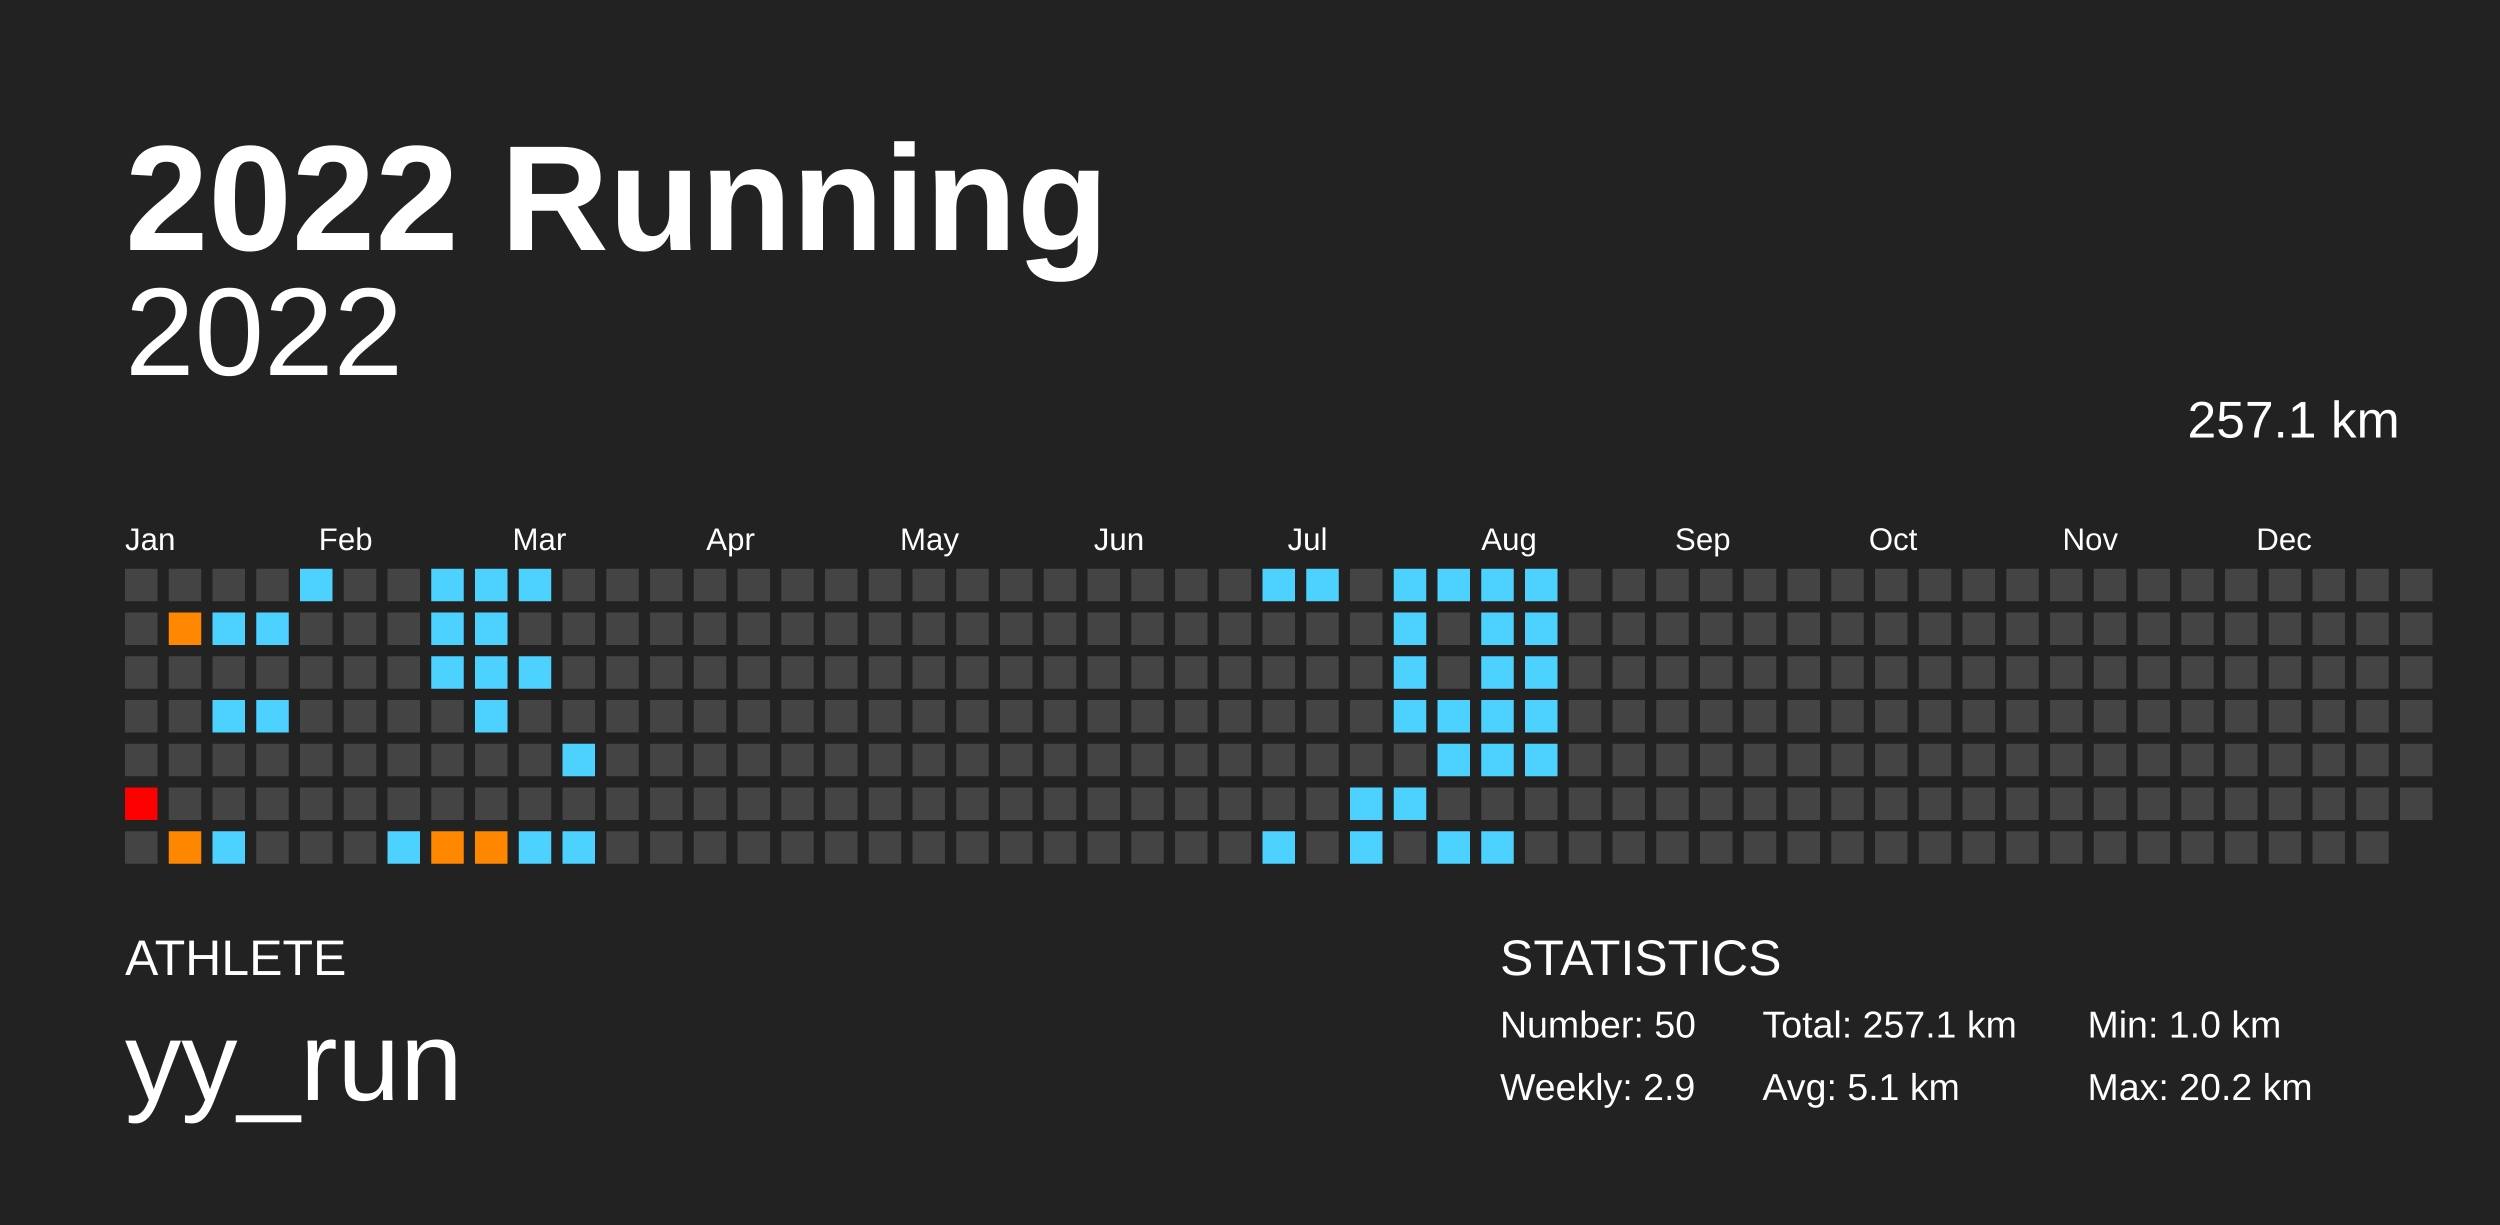
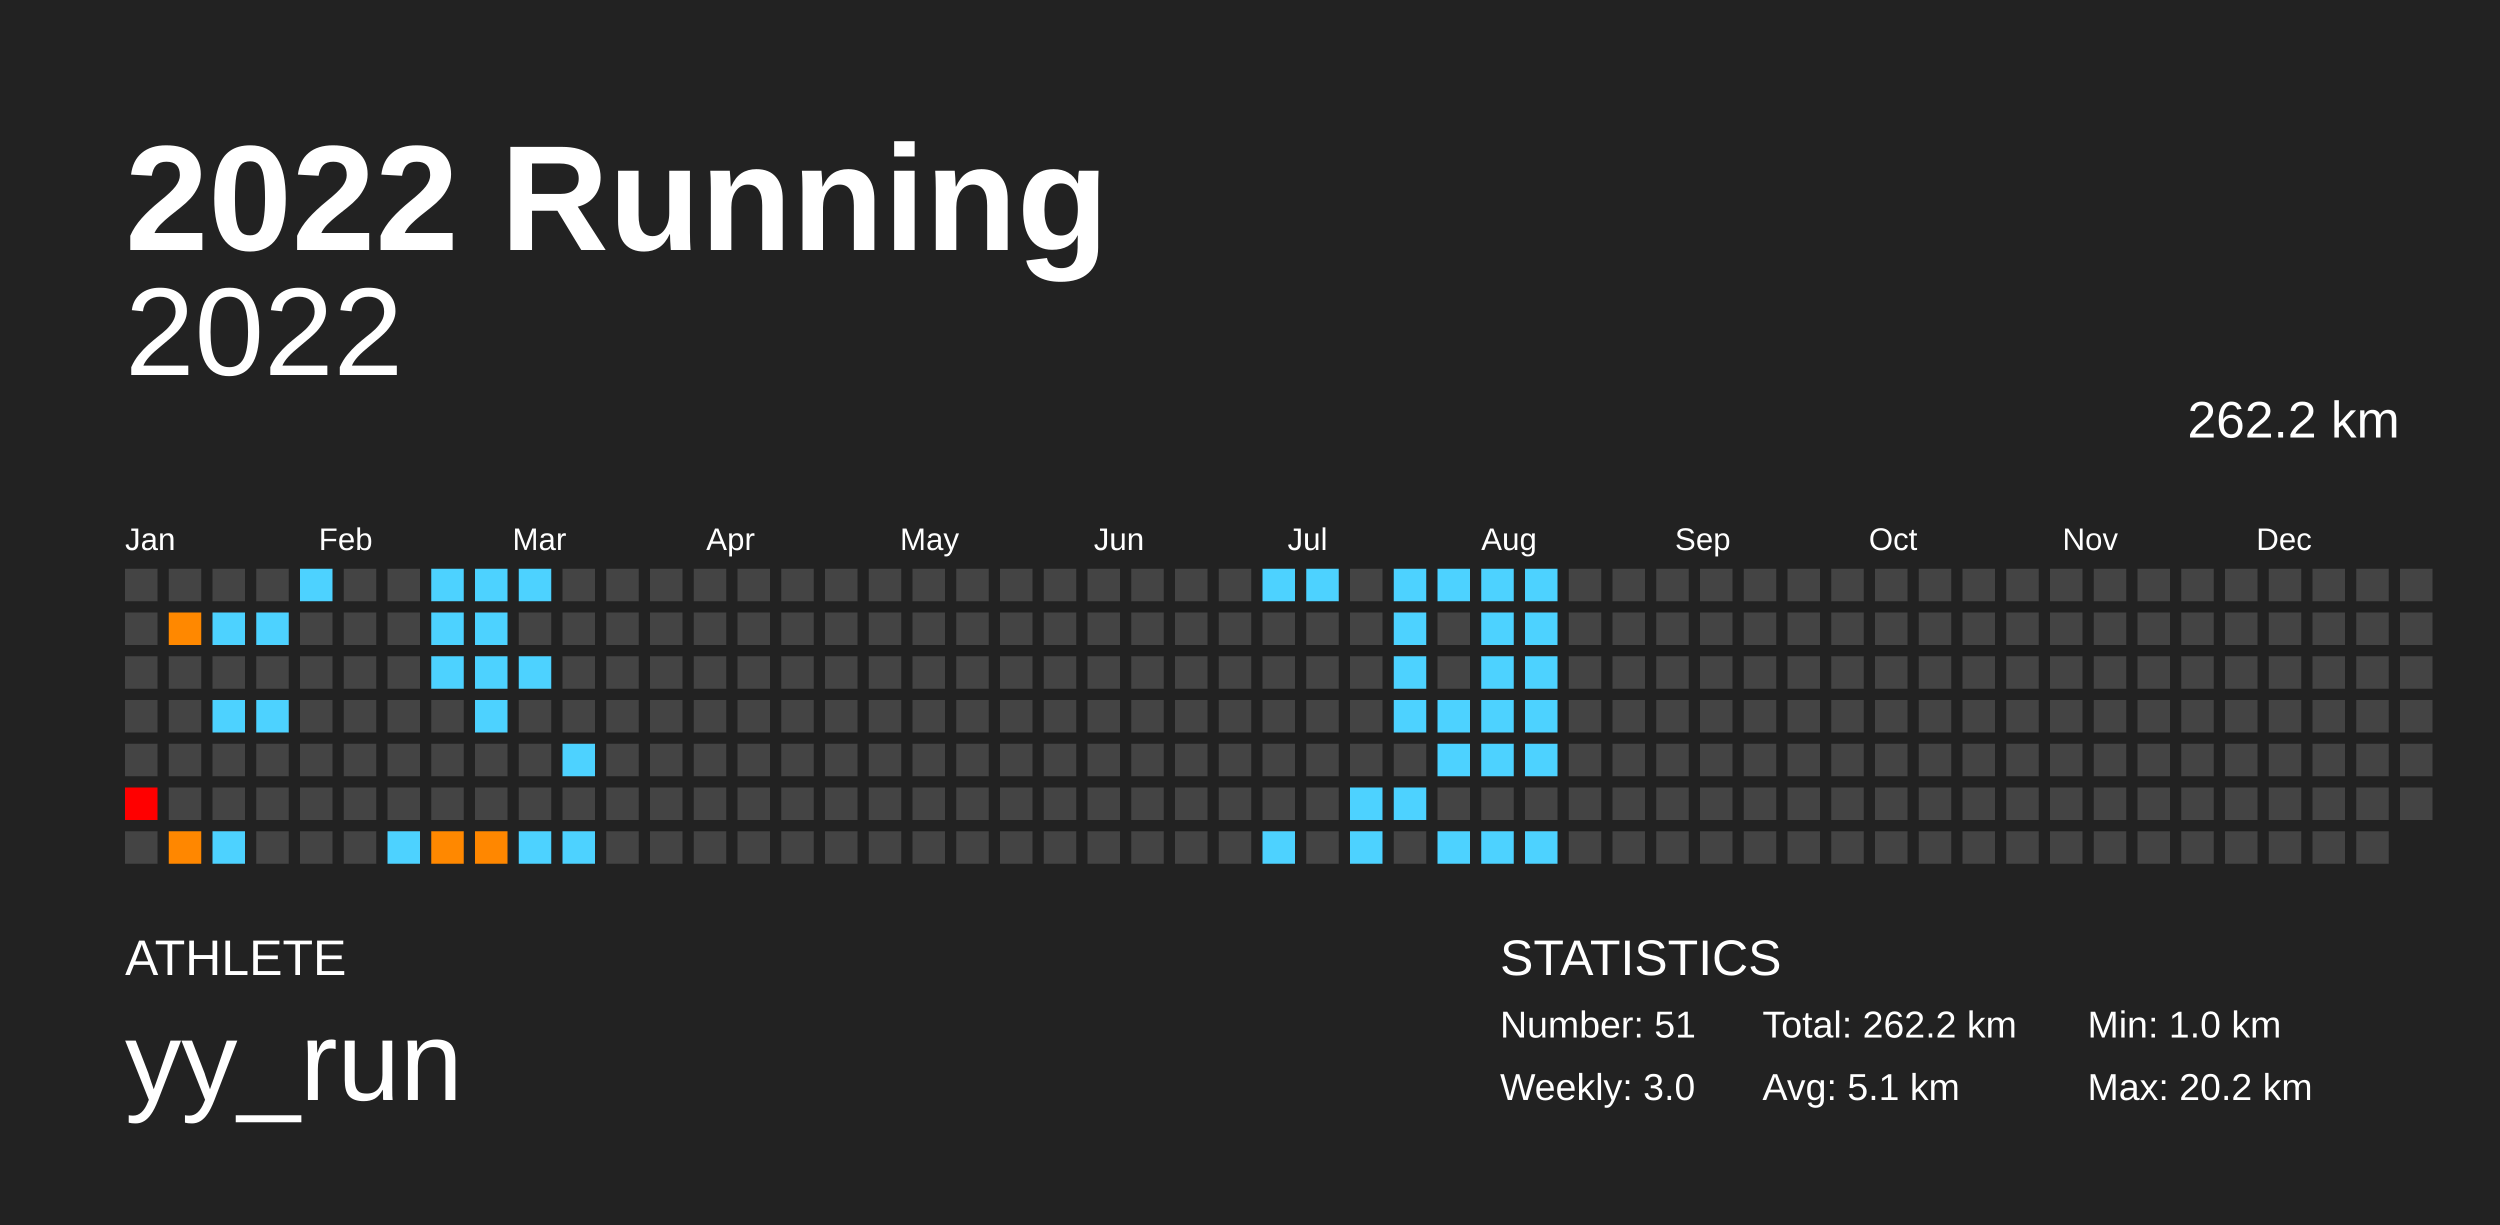
<svg xmlns="http://www.w3.org/2000/svg" baseProfile="full" height="98mm" version="1.1" viewBox="0,0,200,98" width="200mm">
  <defs />
  <rect fill="#222222" height="98" width="200" x="0" y="0" />
  <text fill="#FFFFFF" style="font-size:12px; font-family:Arial; font-weight:bold;" x="10" y="20">2022 Running</text>
  <text fill="#FFFFFF" style="font-size:4px; font-family:Arial" x="10" y="78">ATHLETE</text>
  <text fill="#FFFFFF" style="font-size:9px; font-family:Arial" x="10" y="88">yy_run</text>
  <text fill="#FFFFFF" style="font-size:4px; font-family:Arial" x="120" y="78">STATISTICS</text>
-   <text fill="#FFFFFF" style="font-size:3px; font-family:Arial" x="120" y="83">Number: 50</text>
-   <text fill="#FFFFFF" style="font-size:3px; font-family:Arial" x="120" y="88">Weekly: 2.9</text>
-   <text fill="#FFFFFF" style="font-size:3px; font-family:Arial" x="141" y="83">Total: 257.1 km</text>
+   <text fill="#FFFFFF" style="font-size:3px; font-family:Arial" x="120" y="83">Number: 51</text>
+   <text fill="#FFFFFF" style="font-size:3px; font-family:Arial" x="120" y="88">Weekly: 3.0</text>
+   <text fill="#FFFFFF" style="font-size:3px; font-family:Arial" x="141" y="83">Total: 262.2 km</text>
  <text fill="#FFFFFF" style="font-size:3px; font-family:Arial" x="141" y="88">Avg: 5.1 km</text>
  <text fill="#FFFFFF" style="font-size:3px; font-family:Arial" x="167" y="83">Min: 1.0 km</text>
  <text fill="#FFFFFF" style="font-size:3px; font-family:Arial" x="167" y="88">Max: 20.2 km</text>
  <text alignment-baseline="hanging" fill="#FFFFFF" style="font-size:10.0px; font-family:Arial;" x="10" y="30">2022</text>
-   <text alignment-baseline="hanging" fill="#FFFFFF" style="font-size:4.125px; font-family:Arial;" x="175" y="35">257.1 km</text>
+   <text alignment-baseline="hanging" fill="#FFFFFF" style="font-size:4.125px; font-family:Arial;" x="175" y="35">262.2 km</text>
  <text fill="#FFFFFF" style="font-size:2.5px; font-family:Arial" x="10.0" y="44">Jan</text>
  <text fill="#FFFFFF" style="font-size:2.5px; font-family:Arial" x="25.5" y="44">Feb</text>
  <text fill="#FFFFFF" style="font-size:2.5px; font-family:Arial" x="41.0" y="44">Mar</text>
  <text fill="#FFFFFF" style="font-size:2.5px; font-family:Arial" x="56.5" y="44">Apr</text>
  <text fill="#FFFFFF" style="font-size:2.5px; font-family:Arial" x="72.0" y="44">May</text>
  <text fill="#FFFFFF" style="font-size:2.5px; font-family:Arial" x="87.5" y="44">Jun</text>
  <text fill="#FFFFFF" style="font-size:2.5px; font-family:Arial" x="103.0" y="44">Jul</text>
  <text fill="#FFFFFF" style="font-size:2.5px; font-family:Arial" x="118.5" y="44">Aug</text>
  <text fill="#FFFFFF" style="font-size:2.5px; font-family:Arial" x="134.0" y="44">Sep</text>
  <text fill="#FFFFFF" style="font-size:2.5px; font-family:Arial" x="149.5" y="44">Oct</text>
  <text fill="#FFFFFF" style="font-size:2.5px; font-family:Arial" x="165.0" y="44">Nov</text>
  <text fill="#FFFFFF" style="font-size:2.5px; font-family:Arial" x="180.5" y="44">Dec</text>
  <rect fill="#444444" height="2.6" width="2.6" x="10.0" y="45.5" />
  <rect fill="#444444" height="2.6" width="2.6" x="10.0" y="49.0" />
  <rect fill="#444444" height="2.6" width="2.6" x="10.0" y="52.5" />
  <rect fill="#444444" height="2.6" width="2.6" x="10.0" y="56.0" />
  <rect fill="#444444" height="2.6" width="2.6" x="10.0" y="59.5" />
  <rect fill="red" height="2.6" width="2.6" x="10.0" y="63.0" />
  <rect fill="#444444" height="2.6" width="2.6" x="10.0" y="66.5" />
  <rect fill="#444444" height="2.6" width="2.6" x="13.5" y="45.5" />
  <rect fill="#ff8800" height="2.6" width="2.6" x="13.5" y="49.0" />
  <rect fill="#444444" height="2.6" width="2.6" x="13.5" y="52.5" />
  <rect fill="#444444" height="2.6" width="2.6" x="13.5" y="56.0" />
  <rect fill="#444444" height="2.6" width="2.6" x="13.5" y="59.5" />
  <rect fill="#444444" height="2.6" width="2.6" x="13.5" y="63.0" />
  <rect fill="#ff8700" height="2.6" width="2.6" x="13.5" y="66.5" />
  <rect fill="#444444" height="2.6" width="2.6" x="17.0" y="45.5" />
  <rect fill="#4dd2ff" height="2.6" width="2.6" x="17.0" y="49.0" />
  <rect fill="#444444" height="2.6" width="2.6" x="17.0" y="52.5" />
  <rect fill="#4dd2ff" height="2.6" width="2.6" x="17.0" y="56.0" />
  <rect fill="#444444" height="2.6" width="2.6" x="17.0" y="59.5" />
  <rect fill="#444444" height="2.6" width="2.6" x="17.0" y="63.0" />
  <rect fill="#4dd2ff" height="2.6" width="2.6" x="17.0" y="66.5" />
  <rect fill="#444444" height="2.6" width="2.6" x="20.5" y="45.5" />
  <rect fill="#4dd2ff" height="2.6" width="2.6" x="20.5" y="49.0" />
  <rect fill="#444444" height="2.6" width="2.6" x="20.5" y="52.5" />
  <rect fill="#4dd2ff" height="2.6" width="2.6" x="20.5" y="56.0" />
  <rect fill="#444444" height="2.6" width="2.6" x="20.5" y="59.5" />
  <rect fill="#444444" height="2.6" width="2.6" x="20.5" y="63.0" />
  <rect fill="#444444" height="2.6" width="2.6" x="20.5" y="66.5" />
  <rect fill="#4dd2ff" height="2.6" width="2.6" x="24.0" y="45.5" />
  <rect fill="#444444" height="2.6" width="2.6" x="24.0" y="49.0" />
  <rect fill="#444444" height="2.6" width="2.6" x="24.0" y="52.5" />
  <rect fill="#444444" height="2.6" width="2.6" x="24.0" y="56.0" />
  <rect fill="#444444" height="2.6" width="2.6" x="24.0" y="59.5" />
  <rect fill="#444444" height="2.6" width="2.6" x="24.0" y="63.0" />
  <rect fill="#444444" height="2.6" width="2.6" x="24.0" y="66.5" />
  <rect fill="#444444" height="2.6" width="2.6" x="27.5" y="45.5" />
  <rect fill="#444444" height="2.6" width="2.6" x="27.5" y="49.0" />
  <rect fill="#444444" height="2.6" width="2.6" x="27.5" y="52.5" />
  <rect fill="#444444" height="2.6" width="2.6" x="27.5" y="56.0" />
  <rect fill="#444444" height="2.6" width="2.6" x="27.5" y="59.5" />
  <rect fill="#444444" height="2.6" width="2.6" x="27.5" y="63.0" />
  <rect fill="#444444" height="2.6" width="2.6" x="27.5" y="66.5" />
  <rect fill="#444444" height="2.6" width="2.6" x="31.0" y="45.5" />
  <rect fill="#444444" height="2.6" width="2.6" x="31.0" y="49.0" />
  <rect fill="#444444" height="2.6" width="2.6" x="31.0" y="52.5" />
  <rect fill="#444444" height="2.6" width="2.6" x="31.0" y="56.0" />
  <rect fill="#444444" height="2.6" width="2.6" x="31.0" y="59.5" />
  <rect fill="#444444" height="2.6" width="2.6" x="31.0" y="63.0" />
  <rect fill="#4dd2ff" height="2.6" width="2.6" x="31.0" y="66.5" />
  <rect fill="#4dd2ff" height="2.6" width="2.6" x="34.5" y="45.5" />
  <rect fill="#4dd2ff" height="2.6" width="2.6" x="34.5" y="49.0" />
  <rect fill="#4dd2ff" height="2.6" width="2.6" x="34.5" y="52.5" />
  <rect fill="#444444" height="2.6" width="2.6" x="34.5" y="56.0" />
  <rect fill="#444444" height="2.6" width="2.6" x="34.5" y="59.5" />
  <rect fill="#444444" height="2.6" width="2.6" x="34.5" y="63.0" />
  <rect fill="#ff8800" height="2.6" width="2.6" x="34.5" y="66.5" />
  <rect fill="#4dd2ff" height="2.6" width="2.6" x="38.0" y="45.5" />
  <rect fill="#4dd2ff" height="2.6" width="2.6" x="38.0" y="49.0" />
  <rect fill="#4dd2ff" height="2.6" width="2.6" x="38.0" y="52.5" />
  <rect fill="#4dd2ff" height="2.6" width="2.6" x="38.0" y="56.0" />
  <rect fill="#444444" height="2.6" width="2.6" x="38.0" y="59.5" />
  <rect fill="#444444" height="2.6" width="2.6" x="38.0" y="63.0" />
  <rect fill="#ff8700" height="2.6" width="2.6" x="38.0" y="66.5" />
  <rect fill="#4dd2ff" height="2.6" width="2.6" x="41.5" y="45.5" />
  <rect fill="#444444" height="2.6" width="2.6" x="41.5" y="49.0" />
  <rect fill="#4dd2ff" height="2.6" width="2.6" x="41.5" y="52.5" />
  <rect fill="#444444" height="2.6" width="2.6" x="41.5" y="56.0" />
  <rect fill="#444444" height="2.6" width="2.6" x="41.5" y="59.5" />
  <rect fill="#444444" height="2.6" width="2.6" x="41.5" y="63.0" />
  <rect fill="#4dd2ff" height="2.6" width="2.6" x="41.5" y="66.5" />
  <rect fill="#444444" height="2.6" width="2.6" x="45.0" y="45.5" />
  <rect fill="#444444" height="2.6" width="2.6" x="45.0" y="49.0" />
  <rect fill="#444444" height="2.6" width="2.6" x="45.0" y="52.5" />
  <rect fill="#444444" height="2.6" width="2.6" x="45.0" y="56.0" />
  <rect fill="#4dd2ff" height="2.6" width="2.6" x="45.0" y="59.5" />
  <rect fill="#444444" height="2.6" width="2.6" x="45.0" y="63.0" />
  <rect fill="#4dd2ff" height="2.6" width="2.6" x="45.0" y="66.5" />
  <rect fill="#444444" height="2.6" width="2.6" x="48.5" y="45.5" />
  <rect fill="#444444" height="2.6" width="2.6" x="48.5" y="49.0" />
  <rect fill="#444444" height="2.6" width="2.6" x="48.5" y="52.5" />
  <rect fill="#444444" height="2.6" width="2.6" x="48.5" y="56.0" />
  <rect fill="#444444" height="2.6" width="2.6" x="48.5" y="59.5" />
  <rect fill="#444444" height="2.6" width="2.6" x="48.5" y="63.0" />
  <rect fill="#444444" height="2.6" width="2.6" x="48.5" y="66.5" />
  <rect fill="#444444" height="2.6" width="2.6" x="52.0" y="45.5" />
  <rect fill="#444444" height="2.6" width="2.6" x="52.0" y="49.0" />
  <rect fill="#444444" height="2.6" width="2.6" x="52.0" y="52.5" />
  <rect fill="#444444" height="2.6" width="2.6" x="52.0" y="56.0" />
  <rect fill="#444444" height="2.6" width="2.6" x="52.0" y="59.5" />
  <rect fill="#444444" height="2.6" width="2.6" x="52.0" y="63.0" />
  <rect fill="#444444" height="2.6" width="2.6" x="52.0" y="66.5" />
  <rect fill="#444444" height="2.6" width="2.6" x="55.5" y="45.5" />
  <rect fill="#444444" height="2.6" width="2.6" x="55.5" y="49.0" />
  <rect fill="#444444" height="2.6" width="2.6" x="55.5" y="52.5" />
  <rect fill="#444444" height="2.6" width="2.6" x="55.5" y="56.0" />
  <rect fill="#444444" height="2.6" width="2.6" x="55.5" y="59.5" />
  <rect fill="#444444" height="2.6" width="2.6" x="55.5" y="63.0" />
  <rect fill="#444444" height="2.6" width="2.6" x="55.5" y="66.5" />
  <rect fill="#444444" height="2.6" width="2.6" x="59.0" y="45.5" />
  <rect fill="#444444" height="2.6" width="2.6" x="59.0" y="49.0" />
  <rect fill="#444444" height="2.6" width="2.6" x="59.0" y="52.5" />
  <rect fill="#444444" height="2.6" width="2.6" x="59.0" y="56.0" />
  <rect fill="#444444" height="2.6" width="2.6" x="59.0" y="59.5" />
  <rect fill="#444444" height="2.6" width="2.6" x="59.0" y="63.0" />
  <rect fill="#444444" height="2.6" width="2.6" x="59.0" y="66.5" />
  <rect fill="#444444" height="2.6" width="2.6" x="62.5" y="45.5" />
  <rect fill="#444444" height="2.6" width="2.6" x="62.5" y="49.0" />
  <rect fill="#444444" height="2.6" width="2.6" x="62.5" y="52.5" />
  <rect fill="#444444" height="2.6" width="2.6" x="62.5" y="56.0" />
  <rect fill="#444444" height="2.6" width="2.6" x="62.5" y="59.5" />
  <rect fill="#444444" height="2.6" width="2.6" x="62.5" y="63.0" />
  <rect fill="#444444" height="2.6" width="2.6" x="62.5" y="66.5" />
  <rect fill="#444444" height="2.6" width="2.6" x="66.0" y="45.5" />
  <rect fill="#444444" height="2.6" width="2.6" x="66.0" y="49.0" />
  <rect fill="#444444" height="2.6" width="2.6" x="66.0" y="52.5" />
  <rect fill="#444444" height="2.6" width="2.6" x="66.0" y="56.0" />
  <rect fill="#444444" height="2.6" width="2.6" x="66.0" y="59.5" />
  <rect fill="#444444" height="2.6" width="2.6" x="66.0" y="63.0" />
  <rect fill="#444444" height="2.6" width="2.6" x="66.0" y="66.5" />
  <rect fill="#444444" height="2.6" width="2.6" x="69.5" y="45.5" />
  <rect fill="#444444" height="2.6" width="2.6" x="69.5" y="49.0" />
  <rect fill="#444444" height="2.6" width="2.6" x="69.5" y="52.5" />
  <rect fill="#444444" height="2.6" width="2.6" x="69.5" y="56.0" />
  <rect fill="#444444" height="2.6" width="2.6" x="69.5" y="59.5" />
  <rect fill="#444444" height="2.6" width="2.6" x="69.5" y="63.0" />
  <rect fill="#444444" height="2.6" width="2.6" x="69.5" y="66.5" />
  <rect fill="#444444" height="2.6" width="2.6" x="73.0" y="45.5" />
  <rect fill="#444444" height="2.6" width="2.6" x="73.0" y="49.0" />
  <rect fill="#444444" height="2.6" width="2.6" x="73.0" y="52.5" />
  <rect fill="#444444" height="2.6" width="2.6" x="73.0" y="56.0" />
  <rect fill="#444444" height="2.6" width="2.6" x="73.0" y="59.5" />
  <rect fill="#444444" height="2.6" width="2.6" x="73.0" y="63.0" />
  <rect fill="#444444" height="2.6" width="2.6" x="73.0" y="66.5" />
  <rect fill="#444444" height="2.6" width="2.6" x="76.5" y="45.5" />
  <rect fill="#444444" height="2.6" width="2.6" x="76.5" y="49.0" />
  <rect fill="#444444" height="2.6" width="2.6" x="76.5" y="52.5" />
  <rect fill="#444444" height="2.6" width="2.6" x="76.5" y="56.0" />
  <rect fill="#444444" height="2.6" width="2.6" x="76.5" y="59.5" />
  <rect fill="#444444" height="2.6" width="2.6" x="76.5" y="63.0" />
  <rect fill="#444444" height="2.6" width="2.6" x="76.5" y="66.5" />
  <rect fill="#444444" height="2.6" width="2.6" x="80.0" y="45.5" />
  <rect fill="#444444" height="2.6" width="2.6" x="80.0" y="49.0" />
  <rect fill="#444444" height="2.6" width="2.6" x="80.0" y="52.5" />
  <rect fill="#444444" height="2.6" width="2.6" x="80.0" y="56.0" />
  <rect fill="#444444" height="2.6" width="2.6" x="80.0" y="59.5" />
  <rect fill="#444444" height="2.6" width="2.6" x="80.0" y="63.0" />
  <rect fill="#444444" height="2.6" width="2.6" x="80.0" y="66.5" />
  <rect fill="#444444" height="2.6" width="2.6" x="83.5" y="45.5" />
  <rect fill="#444444" height="2.6" width="2.6" x="83.5" y="49.0" />
  <rect fill="#444444" height="2.6" width="2.6" x="83.5" y="52.5" />
  <rect fill="#444444" height="2.6" width="2.6" x="83.5" y="56.0" />
  <rect fill="#444444" height="2.6" width="2.6" x="83.5" y="59.5" />
  <rect fill="#444444" height="2.6" width="2.6" x="83.5" y="63.0" />
  <rect fill="#444444" height="2.6" width="2.6" x="83.5" y="66.5" />
  <rect fill="#444444" height="2.6" width="2.6" x="87.0" y="45.5" />
  <rect fill="#444444" height="2.6" width="2.6" x="87.0" y="49.0" />
  <rect fill="#444444" height="2.6" width="2.6" x="87.0" y="52.5" />
  <rect fill="#444444" height="2.6" width="2.6" x="87.0" y="56.0" />
  <rect fill="#444444" height="2.6" width="2.6" x="87.0" y="59.5" />
  <rect fill="#444444" height="2.6" width="2.6" x="87.0" y="63.0" />
  <rect fill="#444444" height="2.6" width="2.6" x="87.0" y="66.5" />
  <rect fill="#444444" height="2.6" width="2.6" x="90.5" y="45.5" />
  <rect fill="#444444" height="2.6" width="2.6" x="90.5" y="49.0" />
  <rect fill="#444444" height="2.6" width="2.6" x="90.5" y="52.5" />
  <rect fill="#444444" height="2.6" width="2.6" x="90.5" y="56.0" />
  <rect fill="#444444" height="2.6" width="2.6" x="90.5" y="59.5" />
  <rect fill="#444444" height="2.6" width="2.6" x="90.5" y="63.0" />
  <rect fill="#444444" height="2.6" width="2.6" x="90.5" y="66.5" />
  <rect fill="#444444" height="2.6" width="2.6" x="94.0" y="45.5" />
  <rect fill="#444444" height="2.6" width="2.6" x="94.0" y="49.0" />
  <rect fill="#444444" height="2.6" width="2.6" x="94.0" y="52.5" />
  <rect fill="#444444" height="2.6" width="2.6" x="94.0" y="56.0" />
  <rect fill="#444444" height="2.6" width="2.6" x="94.0" y="59.5" />
  <rect fill="#444444" height="2.6" width="2.6" x="94.0" y="63.0" />
  <rect fill="#444444" height="2.6" width="2.6" x="94.0" y="66.5" />
  <rect fill="#444444" height="2.6" width="2.6" x="97.5" y="45.5" />
  <rect fill="#444444" height="2.6" width="2.6" x="97.5" y="49.0" />
  <rect fill="#444444" height="2.6" width="2.6" x="97.5" y="52.5" />
  <rect fill="#444444" height="2.6" width="2.6" x="97.5" y="56.0" />
  <rect fill="#444444" height="2.6" width="2.6" x="97.5" y="59.5" />
  <rect fill="#444444" height="2.6" width="2.6" x="97.5" y="63.0" />
  <rect fill="#444444" height="2.6" width="2.6" x="97.5" y="66.5" />
  <rect fill="#4dd2ff" height="2.6" width="2.6" x="101.0" y="45.5" />
  <rect fill="#444444" height="2.6" width="2.6" x="101.0" y="49.0" />
  <rect fill="#444444" height="2.6" width="2.6" x="101.0" y="52.5" />
  <rect fill="#444444" height="2.6" width="2.6" x="101.0" y="56.0" />
  <rect fill="#444444" height="2.6" width="2.6" x="101.0" y="59.5" />
  <rect fill="#444444" height="2.6" width="2.6" x="101.0" y="63.0" />
  <rect fill="#4dd2ff" height="2.6" width="2.6" x="101.0" y="66.5" />
  <rect fill="#4dd2ff" height="2.6" width="2.6" x="104.5" y="45.5" />
  <rect fill="#444444" height="2.6" width="2.6" x="104.5" y="49.0" />
  <rect fill="#444444" height="2.6" width="2.6" x="104.5" y="52.5" />
  <rect fill="#444444" height="2.6" width="2.6" x="104.5" y="56.0" />
  <rect fill="#444444" height="2.6" width="2.6" x="104.5" y="59.5" />
  <rect fill="#444444" height="2.6" width="2.6" x="104.5" y="63.0" />
  <rect fill="#444444" height="2.6" width="2.6" x="104.5" y="66.5" />
  <rect fill="#444444" height="2.6" width="2.6" x="108.0" y="45.5" />
  <rect fill="#444444" height="2.6" width="2.6" x="108.0" y="49.0" />
  <rect fill="#444444" height="2.6" width="2.6" x="108.0" y="52.5" />
  <rect fill="#444444" height="2.6" width="2.6" x="108.0" y="56.0" />
  <rect fill="#444444" height="2.6" width="2.6" x="108.0" y="59.5" />
  <rect fill="#4dd2ff" height="2.6" width="2.6" x="108.0" y="63.0" />
  <rect fill="#4dd2ff" height="2.6" width="2.6" x="108.0" y="66.5" />
  <rect fill="#4dd2ff" height="2.6" width="2.6" x="111.5" y="45.5" />
  <rect fill="#4dd2ff" height="2.6" width="2.6" x="111.5" y="49.0" />
  <rect fill="#4dd2ff" height="2.6" width="2.6" x="111.5" y="52.5" />
  <rect fill="#4dd2ff" height="2.6" width="2.6" x="111.5" y="56.0" />
  <rect fill="#444444" height="2.6" width="2.6" x="111.5" y="59.5" />
  <rect fill="#4dd2ff" height="2.6" width="2.6" x="111.5" y="63.0" />
  <rect fill="#444444" height="2.6" width="2.6" x="111.5" y="66.5" />
  <rect fill="#4dd2ff" height="2.6" width="2.6" x="115.0" y="45.5" />
  <rect fill="#444444" height="2.6" width="2.6" x="115.0" y="49.0" />
  <rect fill="#444444" height="2.6" width="2.6" x="115.0" y="52.5" />
  <rect fill="#4dd2ff" height="2.6" width="2.6" x="115.0" y="56.0" />
  <rect fill="#4dd2ff" height="2.6" width="2.6" x="115.0" y="59.5" />
  <rect fill="#444444" height="2.6" width="2.6" x="115.0" y="63.0" />
  <rect fill="#4dd2ff" height="2.6" width="2.6" x="115.0" y="66.5" />
  <rect fill="#4dd2ff" height="2.6" width="2.6" x="118.5" y="45.5" />
  <rect fill="#4dd2ff" height="2.6" width="2.6" x="118.5" y="49.0" />
  <rect fill="#4dd2ff" height="2.6" width="2.6" x="118.5" y="52.5" />
  <rect fill="#4dd2ff" height="2.6" width="2.6" x="118.5" y="56.0" />
  <rect fill="#4dd2ff" height="2.6" width="2.6" x="118.5" y="59.5" />
  <rect fill="#444444" height="2.6" width="2.6" x="118.5" y="63.0" />
  <rect fill="#4dd2ff" height="2.6" width="2.6" x="118.5" y="66.5" />
  <rect fill="#4dd2ff" height="2.6" width="2.6" x="122.0" y="45.5" />
  <rect fill="#4dd2ff" height="2.6" width="2.6" x="122.0" y="49.0" />
  <rect fill="#4dd2ff" height="2.6" width="2.6" x="122.0" y="52.5" />
  <rect fill="#4dd2ff" height="2.6" width="2.6" x="122.0" y="56.0" />
  <rect fill="#4dd2ff" height="2.6" width="2.6" x="122.0" y="59.5" />
  <rect fill="#444444" height="2.6" width="2.6" x="122.0" y="63.0" />
-   <rect fill="#444444" height="2.6" width="2.6" x="122.0" y="66.5" />
+   <rect fill="#4dd2ff" height="2.6" width="2.6" x="122.0" y="66.5" />
  <rect fill="#444444" height="2.6" width="2.6" x="125.5" y="45.5" />
  <rect fill="#444444" height="2.6" width="2.6" x="125.5" y="49.0" />
  <rect fill="#444444" height="2.6" width="2.6" x="125.5" y="52.5" />
  <rect fill="#444444" height="2.6" width="2.6" x="125.5" y="56.0" />
  <rect fill="#444444" height="2.6" width="2.6" x="125.5" y="59.5" />
  <rect fill="#444444" height="2.6" width="2.6" x="125.5" y="63.0" />
  <rect fill="#444444" height="2.6" width="2.6" x="125.5" y="66.5" />
  <rect fill="#444444" height="2.6" width="2.6" x="129.0" y="45.5" />
  <rect fill="#444444" height="2.6" width="2.6" x="129.0" y="49.0" />
  <rect fill="#444444" height="2.6" width="2.6" x="129.0" y="52.5" />
  <rect fill="#444444" height="2.6" width="2.6" x="129.0" y="56.0" />
  <rect fill="#444444" height="2.6" width="2.6" x="129.0" y="59.5" />
  <rect fill="#444444" height="2.6" width="2.6" x="129.0" y="63.0" />
  <rect fill="#444444" height="2.6" width="2.6" x="129.0" y="66.5" />
  <rect fill="#444444" height="2.6" width="2.6" x="132.5" y="45.5" />
  <rect fill="#444444" height="2.6" width="2.6" x="132.5" y="49.0" />
  <rect fill="#444444" height="2.6" width="2.6" x="132.5" y="52.5" />
  <rect fill="#444444" height="2.6" width="2.6" x="132.5" y="56.0" />
  <rect fill="#444444" height="2.6" width="2.6" x="132.5" y="59.5" />
  <rect fill="#444444" height="2.6" width="2.6" x="132.5" y="63.0" />
  <rect fill="#444444" height="2.6" width="2.6" x="132.5" y="66.5" />
  <rect fill="#444444" height="2.6" width="2.6" x="136.0" y="45.5" />
  <rect fill="#444444" height="2.6" width="2.6" x="136.0" y="49.0" />
  <rect fill="#444444" height="2.6" width="2.6" x="136.0" y="52.5" />
  <rect fill="#444444" height="2.6" width="2.6" x="136.0" y="56.0" />
  <rect fill="#444444" height="2.6" width="2.6" x="136.0" y="59.5" />
  <rect fill="#444444" height="2.6" width="2.6" x="136.0" y="63.0" />
  <rect fill="#444444" height="2.6" width="2.6" x="136.0" y="66.5" />
  <rect fill="#444444" height="2.6" width="2.6" x="139.5" y="45.5" />
  <rect fill="#444444" height="2.6" width="2.6" x="139.5" y="49.0" />
  <rect fill="#444444" height="2.6" width="2.6" x="139.5" y="52.5" />
  <rect fill="#444444" height="2.6" width="2.6" x="139.5" y="56.0" />
  <rect fill="#444444" height="2.6" width="2.6" x="139.5" y="59.5" />
  <rect fill="#444444" height="2.6" width="2.6" x="139.5" y="63.0" />
  <rect fill="#444444" height="2.6" width="2.6" x="139.5" y="66.5" />
  <rect fill="#444444" height="2.6" width="2.6" x="143.0" y="45.5" />
  <rect fill="#444444" height="2.6" width="2.6" x="143.0" y="49.0" />
  <rect fill="#444444" height="2.6" width="2.6" x="143.0" y="52.5" />
  <rect fill="#444444" height="2.6" width="2.6" x="143.0" y="56.0" />
  <rect fill="#444444" height="2.6" width="2.6" x="143.0" y="59.5" />
  <rect fill="#444444" height="2.6" width="2.6" x="143.0" y="63.0" />
  <rect fill="#444444" height="2.6" width="2.6" x="143.0" y="66.5" />
  <rect fill="#444444" height="2.6" width="2.6" x="146.5" y="45.5" />
  <rect fill="#444444" height="2.6" width="2.6" x="146.5" y="49.0" />
  <rect fill="#444444" height="2.6" width="2.6" x="146.5" y="52.5" />
  <rect fill="#444444" height="2.6" width="2.6" x="146.5" y="56.0" />
  <rect fill="#444444" height="2.6" width="2.6" x="146.5" y="59.5" />
  <rect fill="#444444" height="2.6" width="2.6" x="146.5" y="63.0" />
  <rect fill="#444444" height="2.6" width="2.6" x="146.5" y="66.5" />
  <rect fill="#444444" height="2.6" width="2.6" x="150.0" y="45.5" />
  <rect fill="#444444" height="2.6" width="2.6" x="150.0" y="49.0" />
  <rect fill="#444444" height="2.6" width="2.6" x="150.0" y="52.5" />
  <rect fill="#444444" height="2.6" width="2.6" x="150.0" y="56.0" />
  <rect fill="#444444" height="2.6" width="2.6" x="150.0" y="59.5" />
  <rect fill="#444444" height="2.6" width="2.6" x="150.0" y="63.0" />
  <rect fill="#444444" height="2.6" width="2.6" x="150.0" y="66.5" />
  <rect fill="#444444" height="2.6" width="2.6" x="153.5" y="45.5" />
  <rect fill="#444444" height="2.6" width="2.6" x="153.5" y="49.0" />
  <rect fill="#444444" height="2.6" width="2.6" x="153.5" y="52.5" />
  <rect fill="#444444" height="2.6" width="2.6" x="153.5" y="56.0" />
  <rect fill="#444444" height="2.6" width="2.6" x="153.5" y="59.5" />
  <rect fill="#444444" height="2.6" width="2.6" x="153.5" y="63.0" />
  <rect fill="#444444" height="2.6" width="2.6" x="153.5" y="66.5" />
  <rect fill="#444444" height="2.6" width="2.6" x="157.0" y="45.5" />
  <rect fill="#444444" height="2.6" width="2.6" x="157.0" y="49.0" />
  <rect fill="#444444" height="2.6" width="2.6" x="157.0" y="52.5" />
  <rect fill="#444444" height="2.6" width="2.6" x="157.0" y="56.0" />
  <rect fill="#444444" height="2.6" width="2.6" x="157.0" y="59.5" />
  <rect fill="#444444" height="2.6" width="2.6" x="157.0" y="63.0" />
  <rect fill="#444444" height="2.6" width="2.6" x="157.0" y="66.5" />
  <rect fill="#444444" height="2.6" width="2.6" x="160.5" y="45.5" />
  <rect fill="#444444" height="2.6" width="2.6" x="160.5" y="49.0" />
  <rect fill="#444444" height="2.6" width="2.6" x="160.5" y="52.5" />
  <rect fill="#444444" height="2.6" width="2.6" x="160.5" y="56.0" />
  <rect fill="#444444" height="2.6" width="2.6" x="160.5" y="59.5" />
  <rect fill="#444444" height="2.6" width="2.6" x="160.5" y="63.0" />
  <rect fill="#444444" height="2.6" width="2.6" x="160.5" y="66.5" />
  <rect fill="#444444" height="2.6" width="2.6" x="164.0" y="45.5" />
  <rect fill="#444444" height="2.6" width="2.6" x="164.0" y="49.0" />
  <rect fill="#444444" height="2.6" width="2.6" x="164.0" y="52.5" />
  <rect fill="#444444" height="2.6" width="2.6" x="164.0" y="56.0" />
  <rect fill="#444444" height="2.6" width="2.6" x="164.0" y="59.5" />
  <rect fill="#444444" height="2.6" width="2.6" x="164.0" y="63.0" />
  <rect fill="#444444" height="2.6" width="2.6" x="164.0" y="66.5" />
  <rect fill="#444444" height="2.6" width="2.6" x="167.5" y="45.5" />
  <rect fill="#444444" height="2.6" width="2.6" x="167.5" y="49.0" />
  <rect fill="#444444" height="2.6" width="2.6" x="167.5" y="52.5" />
  <rect fill="#444444" height="2.6" width="2.6" x="167.5" y="56.0" />
  <rect fill="#444444" height="2.6" width="2.6" x="167.5" y="59.5" />
  <rect fill="#444444" height="2.6" width="2.6" x="167.5" y="63.0" />
  <rect fill="#444444" height="2.6" width="2.6" x="167.5" y="66.5" />
  <rect fill="#444444" height="2.6" width="2.6" x="171.0" y="45.5" />
  <rect fill="#444444" height="2.6" width="2.6" x="171.0" y="49.0" />
  <rect fill="#444444" height="2.6" width="2.6" x="171.0" y="52.5" />
  <rect fill="#444444" height="2.6" width="2.6" x="171.0" y="56.0" />
  <rect fill="#444444" height="2.6" width="2.6" x="171.0" y="59.5" />
  <rect fill="#444444" height="2.6" width="2.6" x="171.0" y="63.0" />
  <rect fill="#444444" height="2.6" width="2.6" x="171.0" y="66.5" />
  <rect fill="#444444" height="2.6" width="2.6" x="174.5" y="45.5" />
  <rect fill="#444444" height="2.6" width="2.6" x="174.5" y="49.0" />
  <rect fill="#444444" height="2.6" width="2.6" x="174.5" y="52.5" />
  <rect fill="#444444" height="2.6" width="2.6" x="174.5" y="56.0" />
  <rect fill="#444444" height="2.6" width="2.6" x="174.5" y="59.5" />
  <rect fill="#444444" height="2.6" width="2.6" x="174.5" y="63.0" />
  <rect fill="#444444" height="2.6" width="2.6" x="174.5" y="66.5" />
  <rect fill="#444444" height="2.6" width="2.6" x="178.0" y="45.5" />
  <rect fill="#444444" height="2.6" width="2.6" x="178.0" y="49.0" />
  <rect fill="#444444" height="2.6" width="2.6" x="178.0" y="52.5" />
  <rect fill="#444444" height="2.6" width="2.6" x="178.0" y="56.0" />
  <rect fill="#444444" height="2.6" width="2.6" x="178.0" y="59.5" />
  <rect fill="#444444" height="2.6" width="2.6" x="178.0" y="63.0" />
  <rect fill="#444444" height="2.6" width="2.6" x="178.0" y="66.5" />
  <rect fill="#444444" height="2.6" width="2.6" x="181.5" y="45.5" />
  <rect fill="#444444" height="2.6" width="2.6" x="181.5" y="49.0" />
  <rect fill="#444444" height="2.6" width="2.6" x="181.5" y="52.5" />
  <rect fill="#444444" height="2.6" width="2.6" x="181.5" y="56.0" />
  <rect fill="#444444" height="2.6" width="2.6" x="181.5" y="59.5" />
  <rect fill="#444444" height="2.6" width="2.6" x="181.5" y="63.0" />
  <rect fill="#444444" height="2.6" width="2.6" x="181.5" y="66.5" />
  <rect fill="#444444" height="2.6" width="2.6" x="185.0" y="45.5" />
  <rect fill="#444444" height="2.6" width="2.6" x="185.0" y="49.0" />
  <rect fill="#444444" height="2.6" width="2.6" x="185.0" y="52.5" />
  <rect fill="#444444" height="2.6" width="2.6" x="185.0" y="56.0" />
  <rect fill="#444444" height="2.6" width="2.6" x="185.0" y="59.5" />
  <rect fill="#444444" height="2.6" width="2.6" x="185.0" y="63.0" />
  <rect fill="#444444" height="2.6" width="2.6" x="185.0" y="66.5" />
  <rect fill="#444444" height="2.6" width="2.6" x="188.5" y="45.5" />
  <rect fill="#444444" height="2.6" width="2.6" x="188.5" y="49.0" />
  <rect fill="#444444" height="2.6" width="2.6" x="188.5" y="52.5" />
  <rect fill="#444444" height="2.6" width="2.6" x="188.5" y="56.0" />
  <rect fill="#444444" height="2.6" width="2.6" x="188.5" y="59.5" />
  <rect fill="#444444" height="2.6" width="2.6" x="188.5" y="63.0" />
  <rect fill="#444444" height="2.6" width="2.6" x="188.5" y="66.5" />
  <rect fill="#444444" height="2.6" width="2.6" x="192.0" y="45.5" />
  <rect fill="#444444" height="2.6" width="2.6" x="192.0" y="49.0" />
  <rect fill="#444444" height="2.6" width="2.6" x="192.0" y="52.5" />
  <rect fill="#444444" height="2.6" width="2.6" x="192.0" y="56.0" />
  <rect fill="#444444" height="2.6" width="2.6" x="192.0" y="59.5" />
  <rect fill="#444444" height="2.6" width="2.6" x="192.0" y="63.0" />
</svg>
